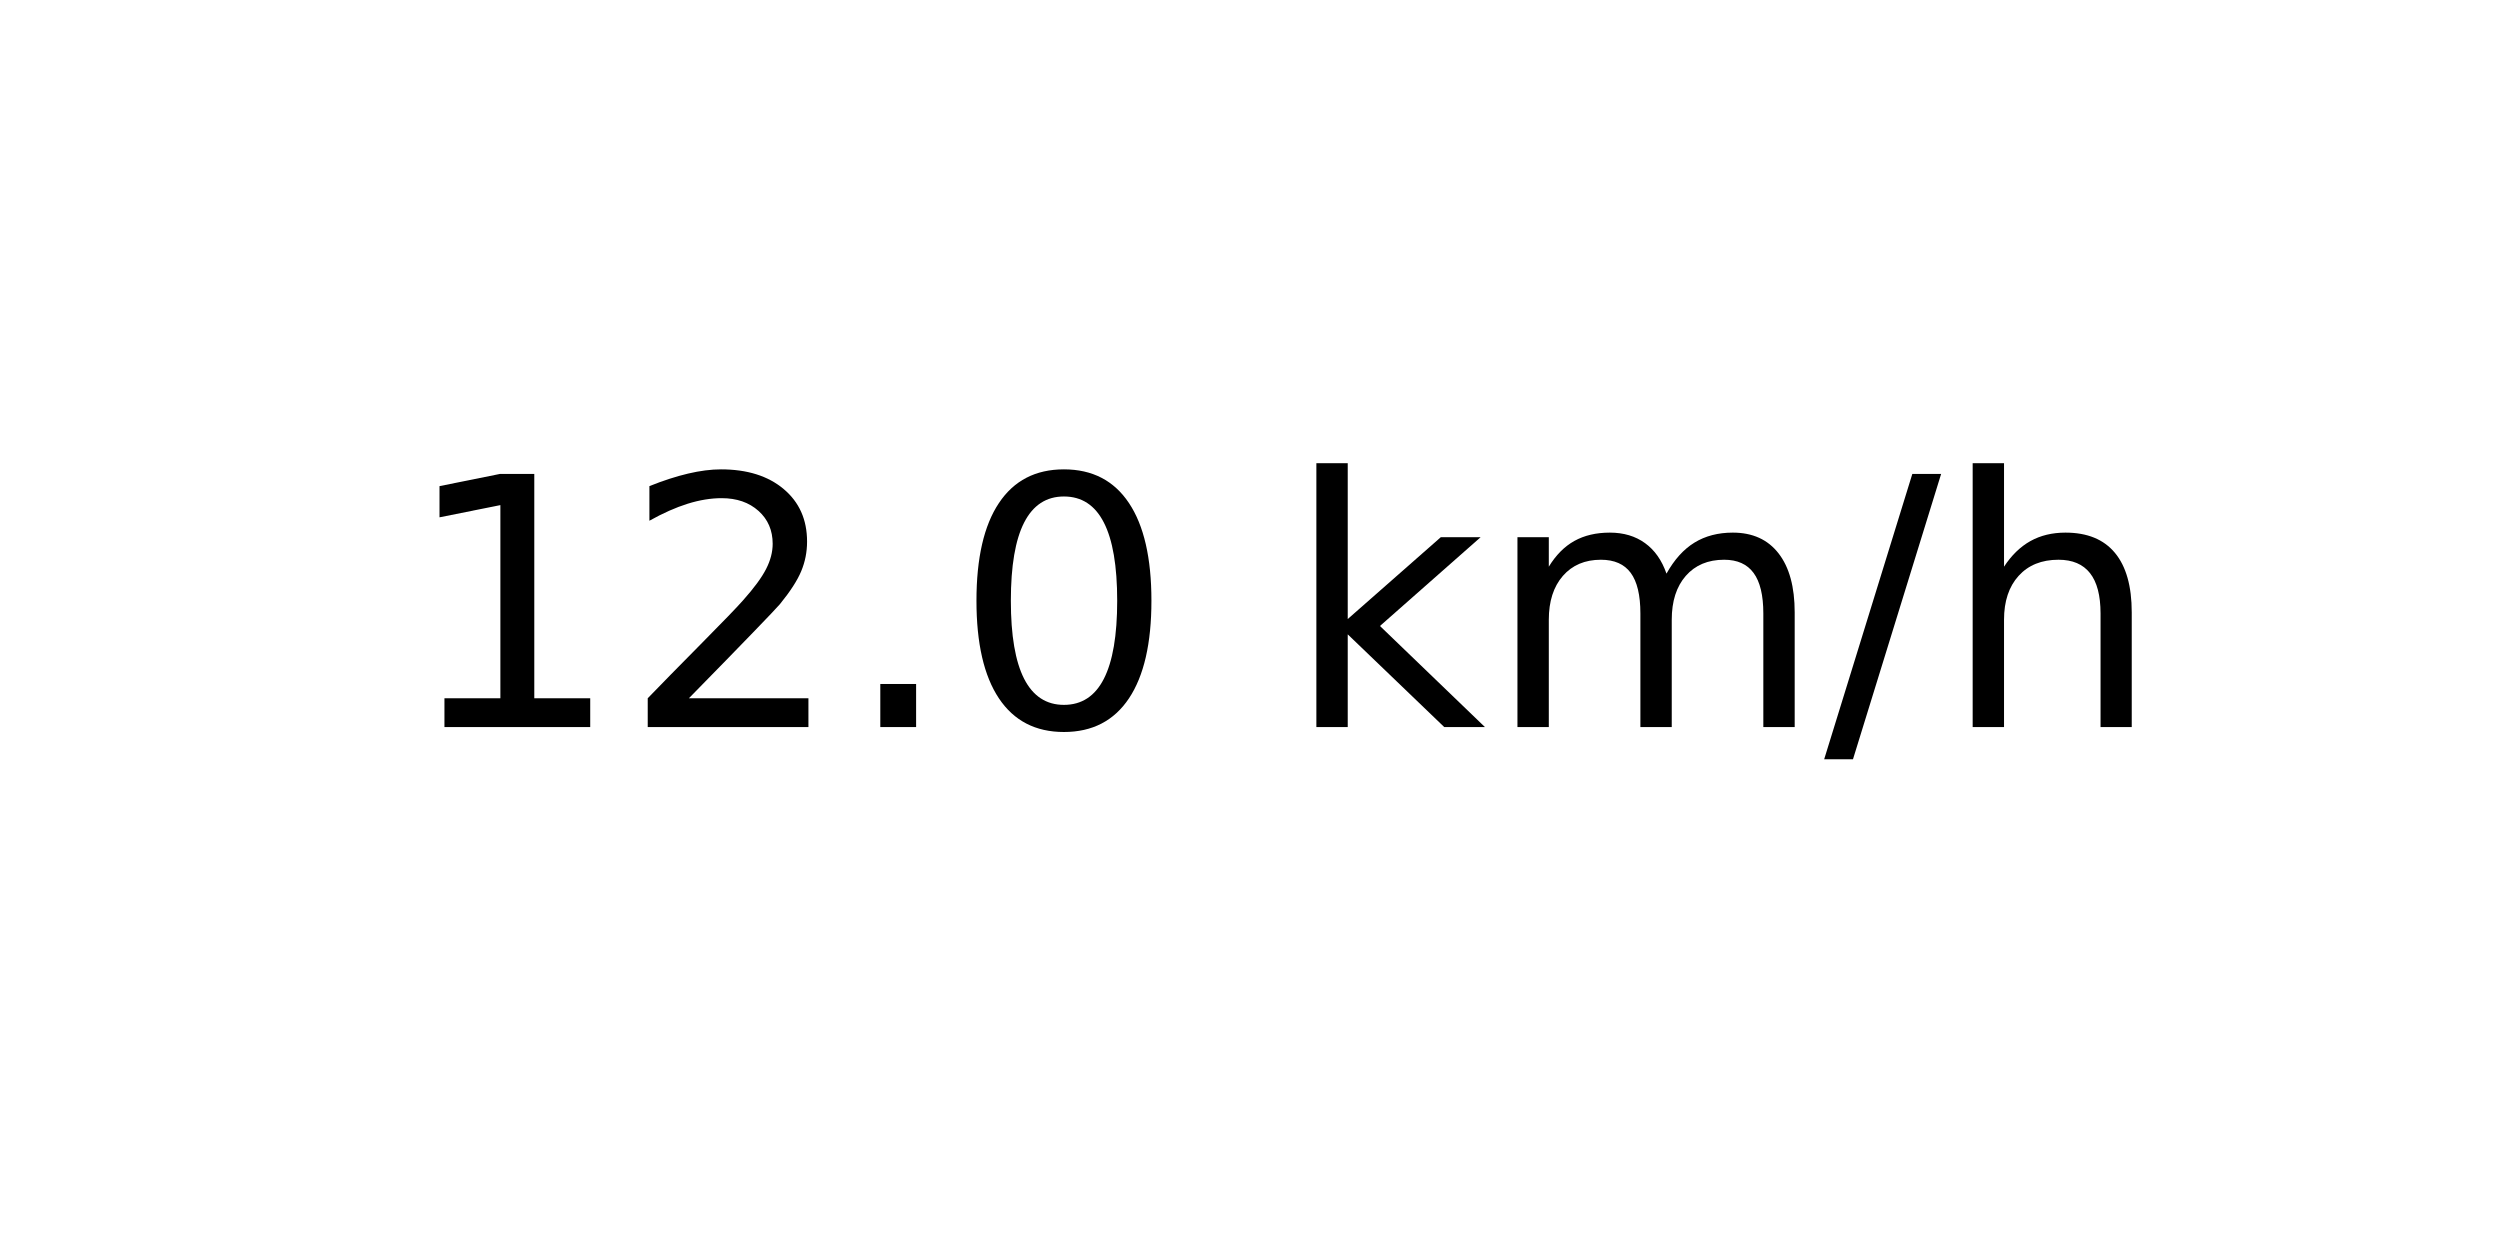
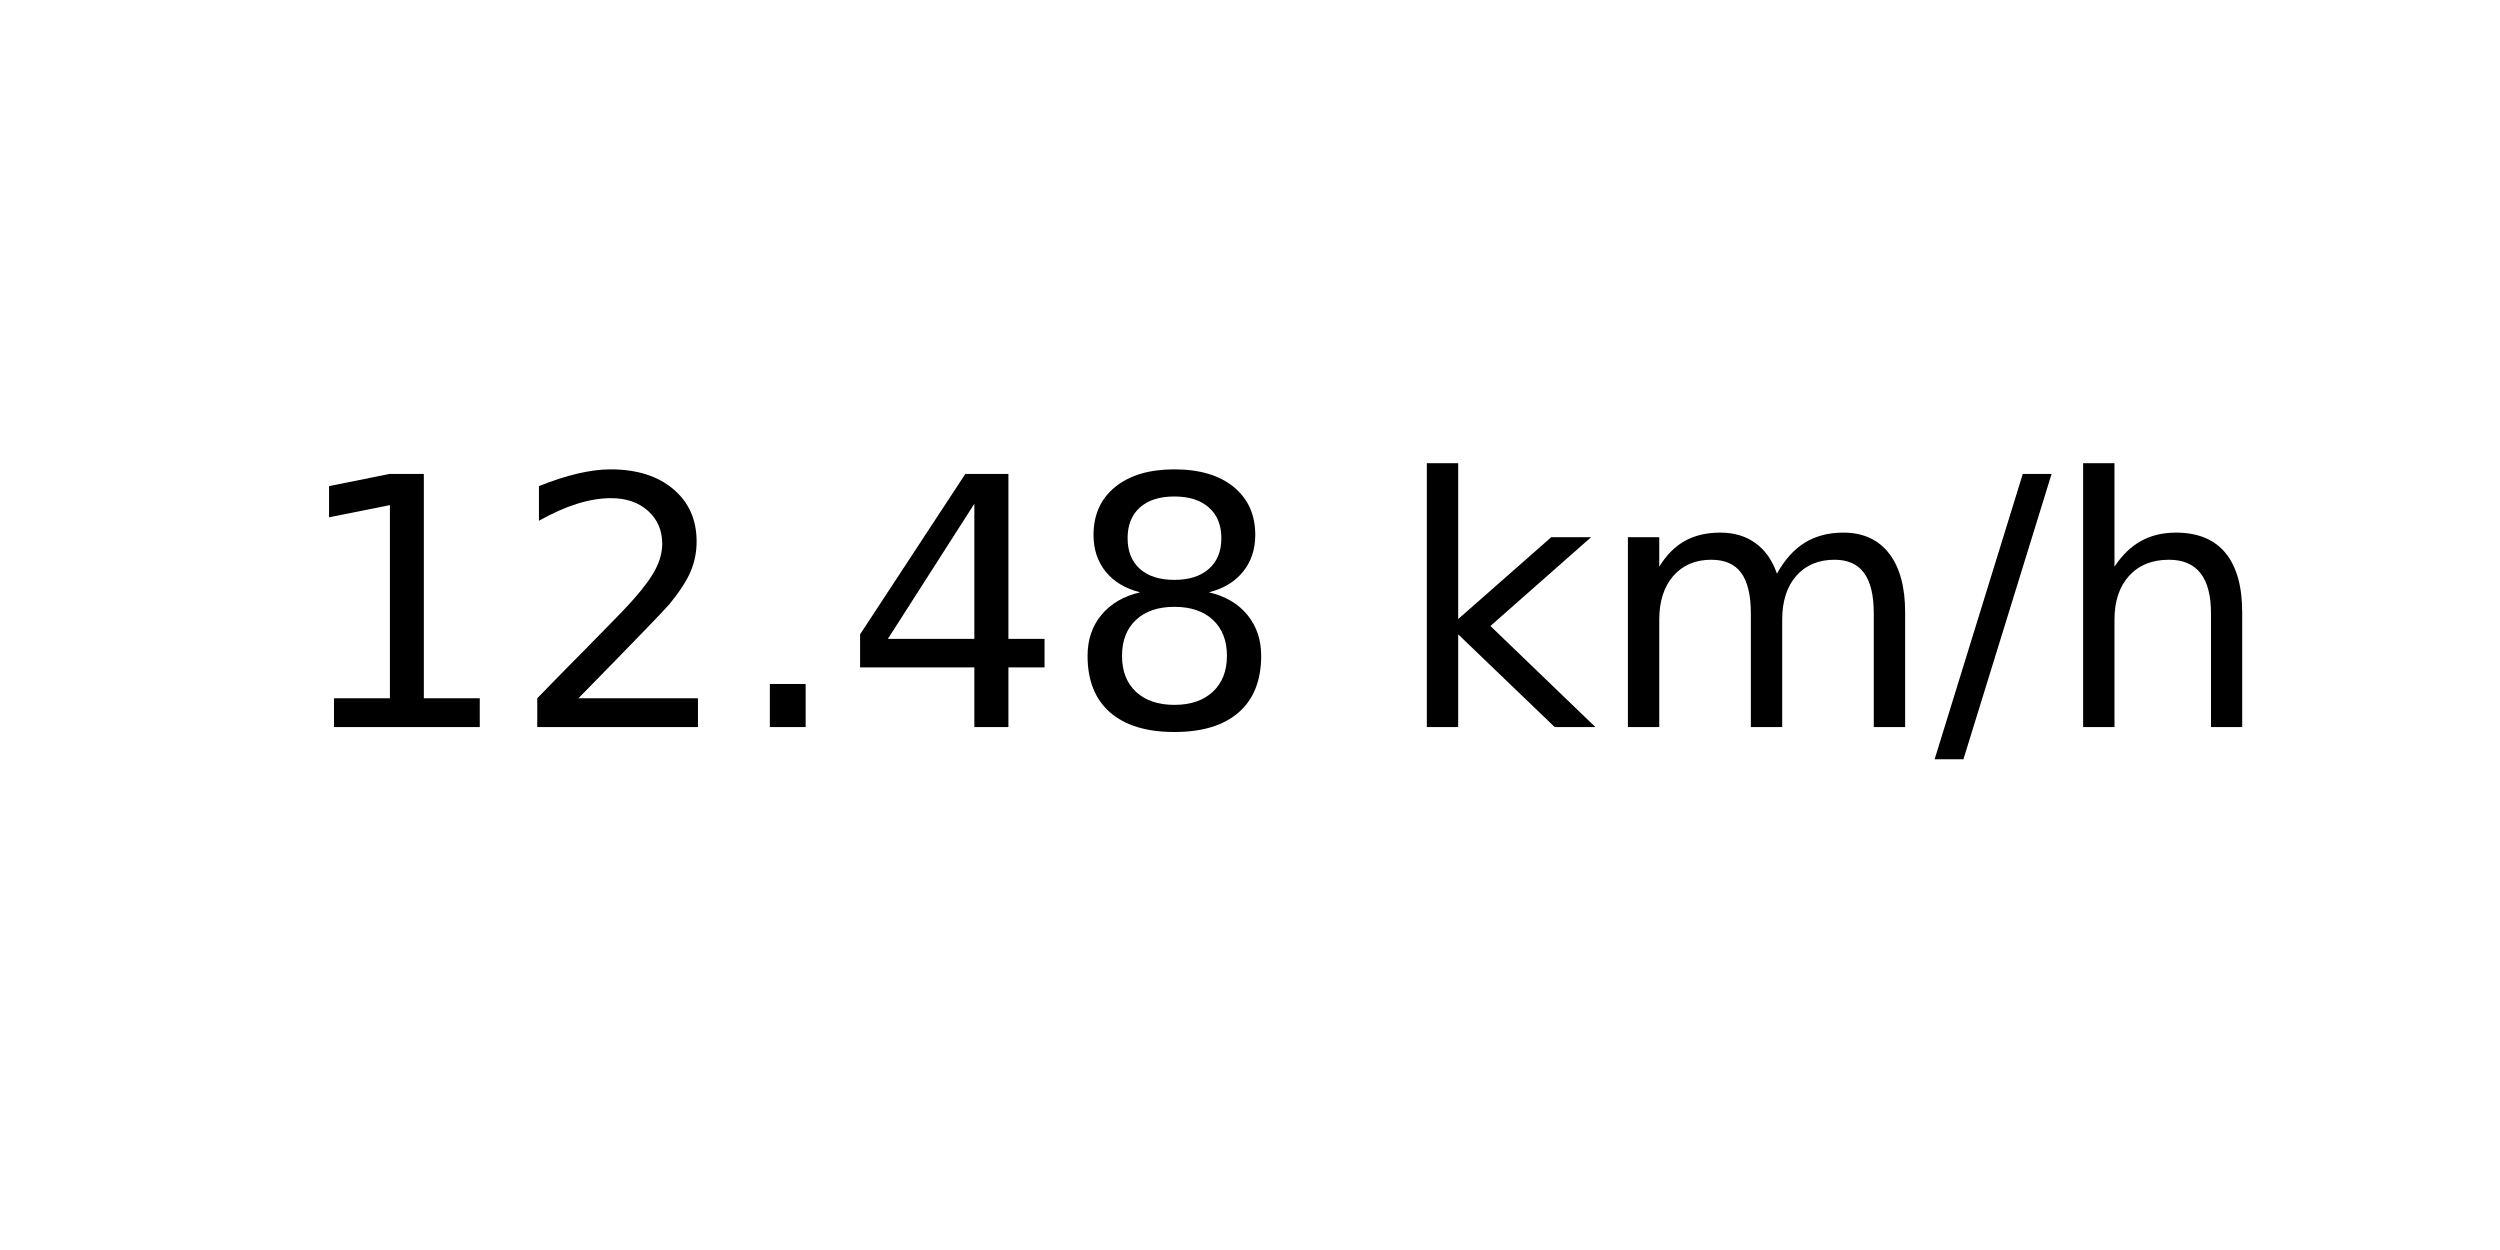
<svg xmlns="http://www.w3.org/2000/svg" xmlns:xlink="http://www.w3.org/1999/xlink" width="72pt" height="36pt" viewBox="0 0 72 36" version="1.1">
  <defs>
    <style type="text/css">*{stroke-linejoin: round; stroke-linecap: butt}</style>
  </defs>
  <g id="figure_1">
    <g id="axes_1">
      <g id="text_1">
-         <g transform="translate(11.55937 20.93937) scale(0.1 -0.1)">
+         <g transform="translate(8.378125 20.93937) scale(0.1 -0.1)">
          <defs>
            <path id="DejaVuSans-31" d="M 794 531  L 1825 531  L 1825 4091  L 703 3866  L 703 4441  L 1819 4666  L 2450 4666  L 2450 531  L 3481 531  L 3481 0  L 794 0  L 794 531  z " transform="scale(0.015625)" />
            <path id="DejaVuSans-32" d="M 1228 531  L 3431 531  L 3431 0  L 469 0  L 469 531  Q 828 903 1448 1529  Q 2069 2156 2228 2338  Q 2531 2678 2651 2914  Q 2772 3150 2772 3378  Q 2772 3750 2511 3984  Q 2250 4219 1831 4219  Q 1534 4219 1204 4116  Q 875 4013 500 3803  L 500 4441  Q 881 4594 1212 4672  Q 1544 4750 1819 4750  Q 2544 4750 2975 4387  Q 3406 4025 3406 3419  Q 3406 3131 3298 2873  Q 3191 2616 2906 2266  Q 2828 2175 2409 1742  Q 1991 1309 1228 531  z " transform="scale(0.015625)" />
            <path id="DejaVuSans-2e" d="M 684 794  L 1344 794  L 1344 0  L 684 0  L 684 794  z " transform="scale(0.015625)" />
-             <path id="DejaVuSans-30" d="M 2034 4250  Q 1547 4250 1301 3770  Q 1056 3291 1056 2328  Q 1056 1369 1301 889  Q 1547 409 2034 409  Q 2525 409 2770 889  Q 3016 1369 3016 2328  Q 3016 3291 2770 3770  Q 2525 4250 2034 4250  z M 2034 4750  Q 2819 4750 3233 4129  Q 3647 3509 3647 2328  Q 3647 1150 3233 529  Q 2819 -91 2034 -91  Q 1250 -91 836 529  Q 422 1150 422 2328  Q 422 3509 836 4129  Q 1250 4750 2034 4750  z " transform="scale(0.015625)" />
+             <path id="DejaVuSans-34" d="M 2419 4116  L 825 1625  L 2419 1625  L 2419 4116  z M 2253 4666  L 3047 4666  L 3047 1625  L 3713 1625  L 3713 1100  L 3047 1100  L 3047 0  L 2419 0  L 2419 1100  L 313 1100  L 313 1709  L 2253 4666  z " transform="scale(0.015625)" />
+             <path id="DejaVuSans-38" d="M 2034 2216  Q 1584 2216 1326 1975  Q 1069 1734 1069 1313  Q 1069 891 1326 650  Q 1584 409 2034 409  Q 2484 409 2743 651  Q 3003 894 3003 1313  Q 3003 1734 2745 1975  Q 2488 2216 2034 2216  z M 1403 2484  Q 997 2584 770 2862  Q 544 3141 544 3541  Q 544 4100 942 4425  Q 1341 4750 2034 4750  Q 2731 4750 3128 4425  Q 3525 4100 3525 3541  Q 3525 3141 3298 2862  Q 3072 2584 2669 2484  Q 3125 2378 3379 2068  Q 3634 1759 3634 1313  Q 3634 634 3220 271  Q 2806 -91 2034 -91  Q 1263 -91 848 271  Q 434 634 434 1313  Q 434 1759 690 2068  Q 947 2378 1403 2484  z M 1172 3481  Q 1172 3119 1398 2916  Q 1625 2713 2034 2713  Q 2441 2713 2670 2916  Q 2900 3119 2900 3481  Q 2900 3844 2670 4047  Q 2441 4250 2034 4250  Q 1625 4250 1398 4047  Q 1172 3844 1172 3481  z " transform="scale(0.015625)" />
            <path id="DejaVuSans-20" transform="scale(0.015625)" />
            <path id="DejaVuSans-6b" d="M 581 4863  L 1159 4863  L 1159 1991  L 2875 3500  L 3609 3500  L 1753 1863  L 3688 0  L 2938 0  L 1159 1709  L 1159 0  L 581 0  L 581 4863  z " transform="scale(0.015625)" />
            <path id="DejaVuSans-6d" d="M 3328 2828  Q 3544 3216 3844 3400  Q 4144 3584 4550 3584  Q 5097 3584 5394 3201  Q 5691 2819 5691 2113  L 5691 0  L 5113 0  L 5113 2094  Q 5113 2597 4934 2840  Q 4756 3084 4391 3084  Q 3944 3084 3684 2787  Q 3425 2491 3425 1978  L 3425 0  L 2847 0  L 2847 2094  Q 2847 2600 2669 2842  Q 2491 3084 2119 3084  Q 1678 3084 1418 2786  Q 1159 2488 1159 1978  L 1159 0  L 581 0  L 581 3500  L 1159 3500  L 1159 2956  Q 1356 3278 1631 3431  Q 1906 3584 2284 3584  Q 2666 3584 2933 3390  Q 3200 3197 3328 2828  z " transform="scale(0.015625)" />
            <path id="DejaVuSans-2f" d="M 1625 4666  L 2156 4666  L 531 -594  L 0 -594  L 1625 4666  z " transform="scale(0.015625)" />
            <path id="DejaVuSans-68" d="M 3513 2113  L 3513 0  L 2938 0  L 2938 2094  Q 2938 2591 2744 2837  Q 2550 3084 2163 3084  Q 1697 3084 1428 2787  Q 1159 2491 1159 1978  L 1159 0  L 581 0  L 581 4863  L 1159 4863  L 1159 2956  Q 1366 3272 1645 3428  Q 1925 3584 2291 3584  Q 2894 3584 3203 3211  Q 3513 2838 3513 2113  z " transform="scale(0.015625)" />
          </defs>
          <use xlink:href="#DejaVuSans-31" />
          <use xlink:href="#DejaVuSans-32" x="63.623" />
          <use xlink:href="#DejaVuSans-2e" x="127.246" />
-           <use xlink:href="#DejaVuSans-30" x="159.033" />
-           <use xlink:href="#DejaVuSans-20" x="222.656" />
-           <use xlink:href="#DejaVuSans-6b" x="254.443" />
-           <use xlink:href="#DejaVuSans-6d" x="312.354" />
-           <use xlink:href="#DejaVuSans-2f" x="409.766" />
-           <use xlink:href="#DejaVuSans-68" x="443.457" />
+           <use xlink:href="#DejaVuSans-34" x="159.033" />
+           <use xlink:href="#DejaVuSans-38" x="222.656" />
+           <use xlink:href="#DejaVuSans-20" x="286.279" />
+           <use xlink:href="#DejaVuSans-6b" x="318.066" />
+           <use xlink:href="#DejaVuSans-6d" x="375.977" />
+           <use xlink:href="#DejaVuSans-2f" x="473.389" />
+           <use xlink:href="#DejaVuSans-68" x="507.08" />
        </g>
      </g>
    </g>
  </g>
</svg>
